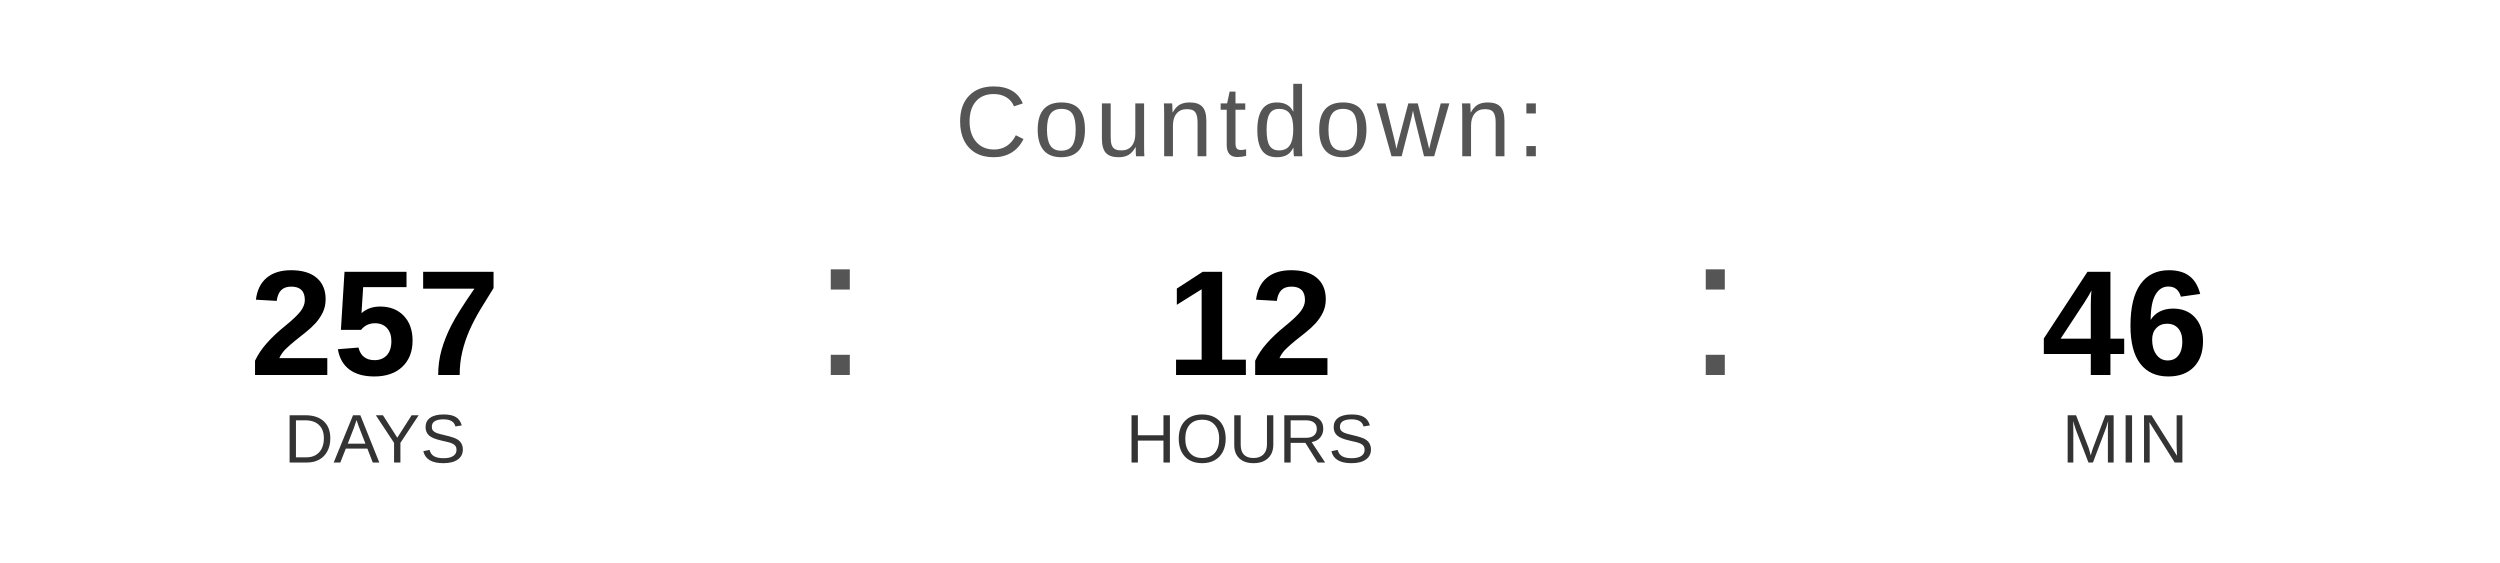
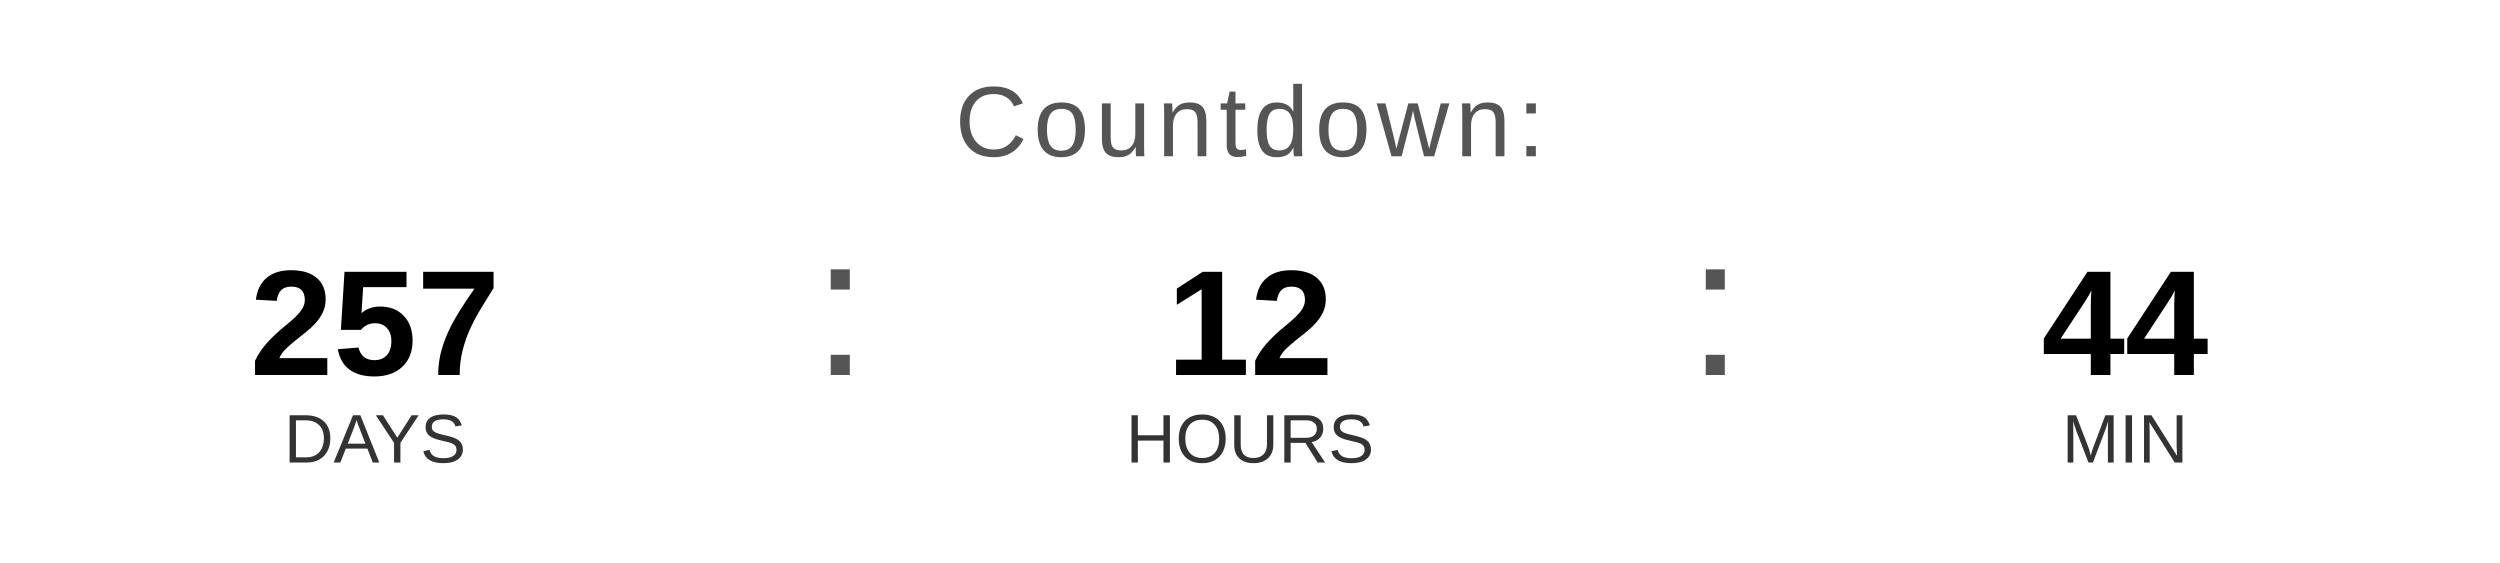
<svg xmlns="http://www.w3.org/2000/svg" width="400" height="90" viewBox="0 0 400 90">
  <text x="200" y="25" font-family="Arial, Helvetica, sans-serif" font-size="16" fill="#555555" text-anchor="middle" letter-spacing="1">
    Countdown:
  </text>
  <text x="60" y="60" font-family="Arial, Helvetica, sans-serif" font-size="24" font-weight="bold" fill="#000000" text-anchor="middle">257</text>
  <text x="60" y="74" font-family="Arial, Helvetica, sans-serif" font-size="11" fill="#333333" text-anchor="middle">DAYS</text>
  <text x="130" y="60" font-family="Arial, sans-serif" font-size="32" fill="#555555">:</text>
  <text x="200" y="60" font-family="Arial, Helvetica, sans-serif" font-size="24" font-weight="bold" fill="#000000" text-anchor="middle">12</text>
  <text x="200" y="74" font-family="Arial, Helvetica, sans-serif" font-size="11" fill="#333333" text-anchor="middle">HOURS</text>
  <text x="270" y="60" font-family="Arial, sans-serif" font-size="32" fill="#555555">:</text>
-   <text x="340" y="60" font-family="Arial, Helvetica, sans-serif" font-size="24" font-weight="bold" fill="#000000" text-anchor="middle">46</text>
+   <text x="340" y="60" font-family="Arial, Helvetica, sans-serif" font-size="24" font-weight="bold" fill="#000000" text-anchor="middle">44</text>
  <text x="340" y="74" font-family="Arial, Helvetica, sans-serif" font-size="11" fill="#333333" text-anchor="middle">MIN</text>
</svg>
